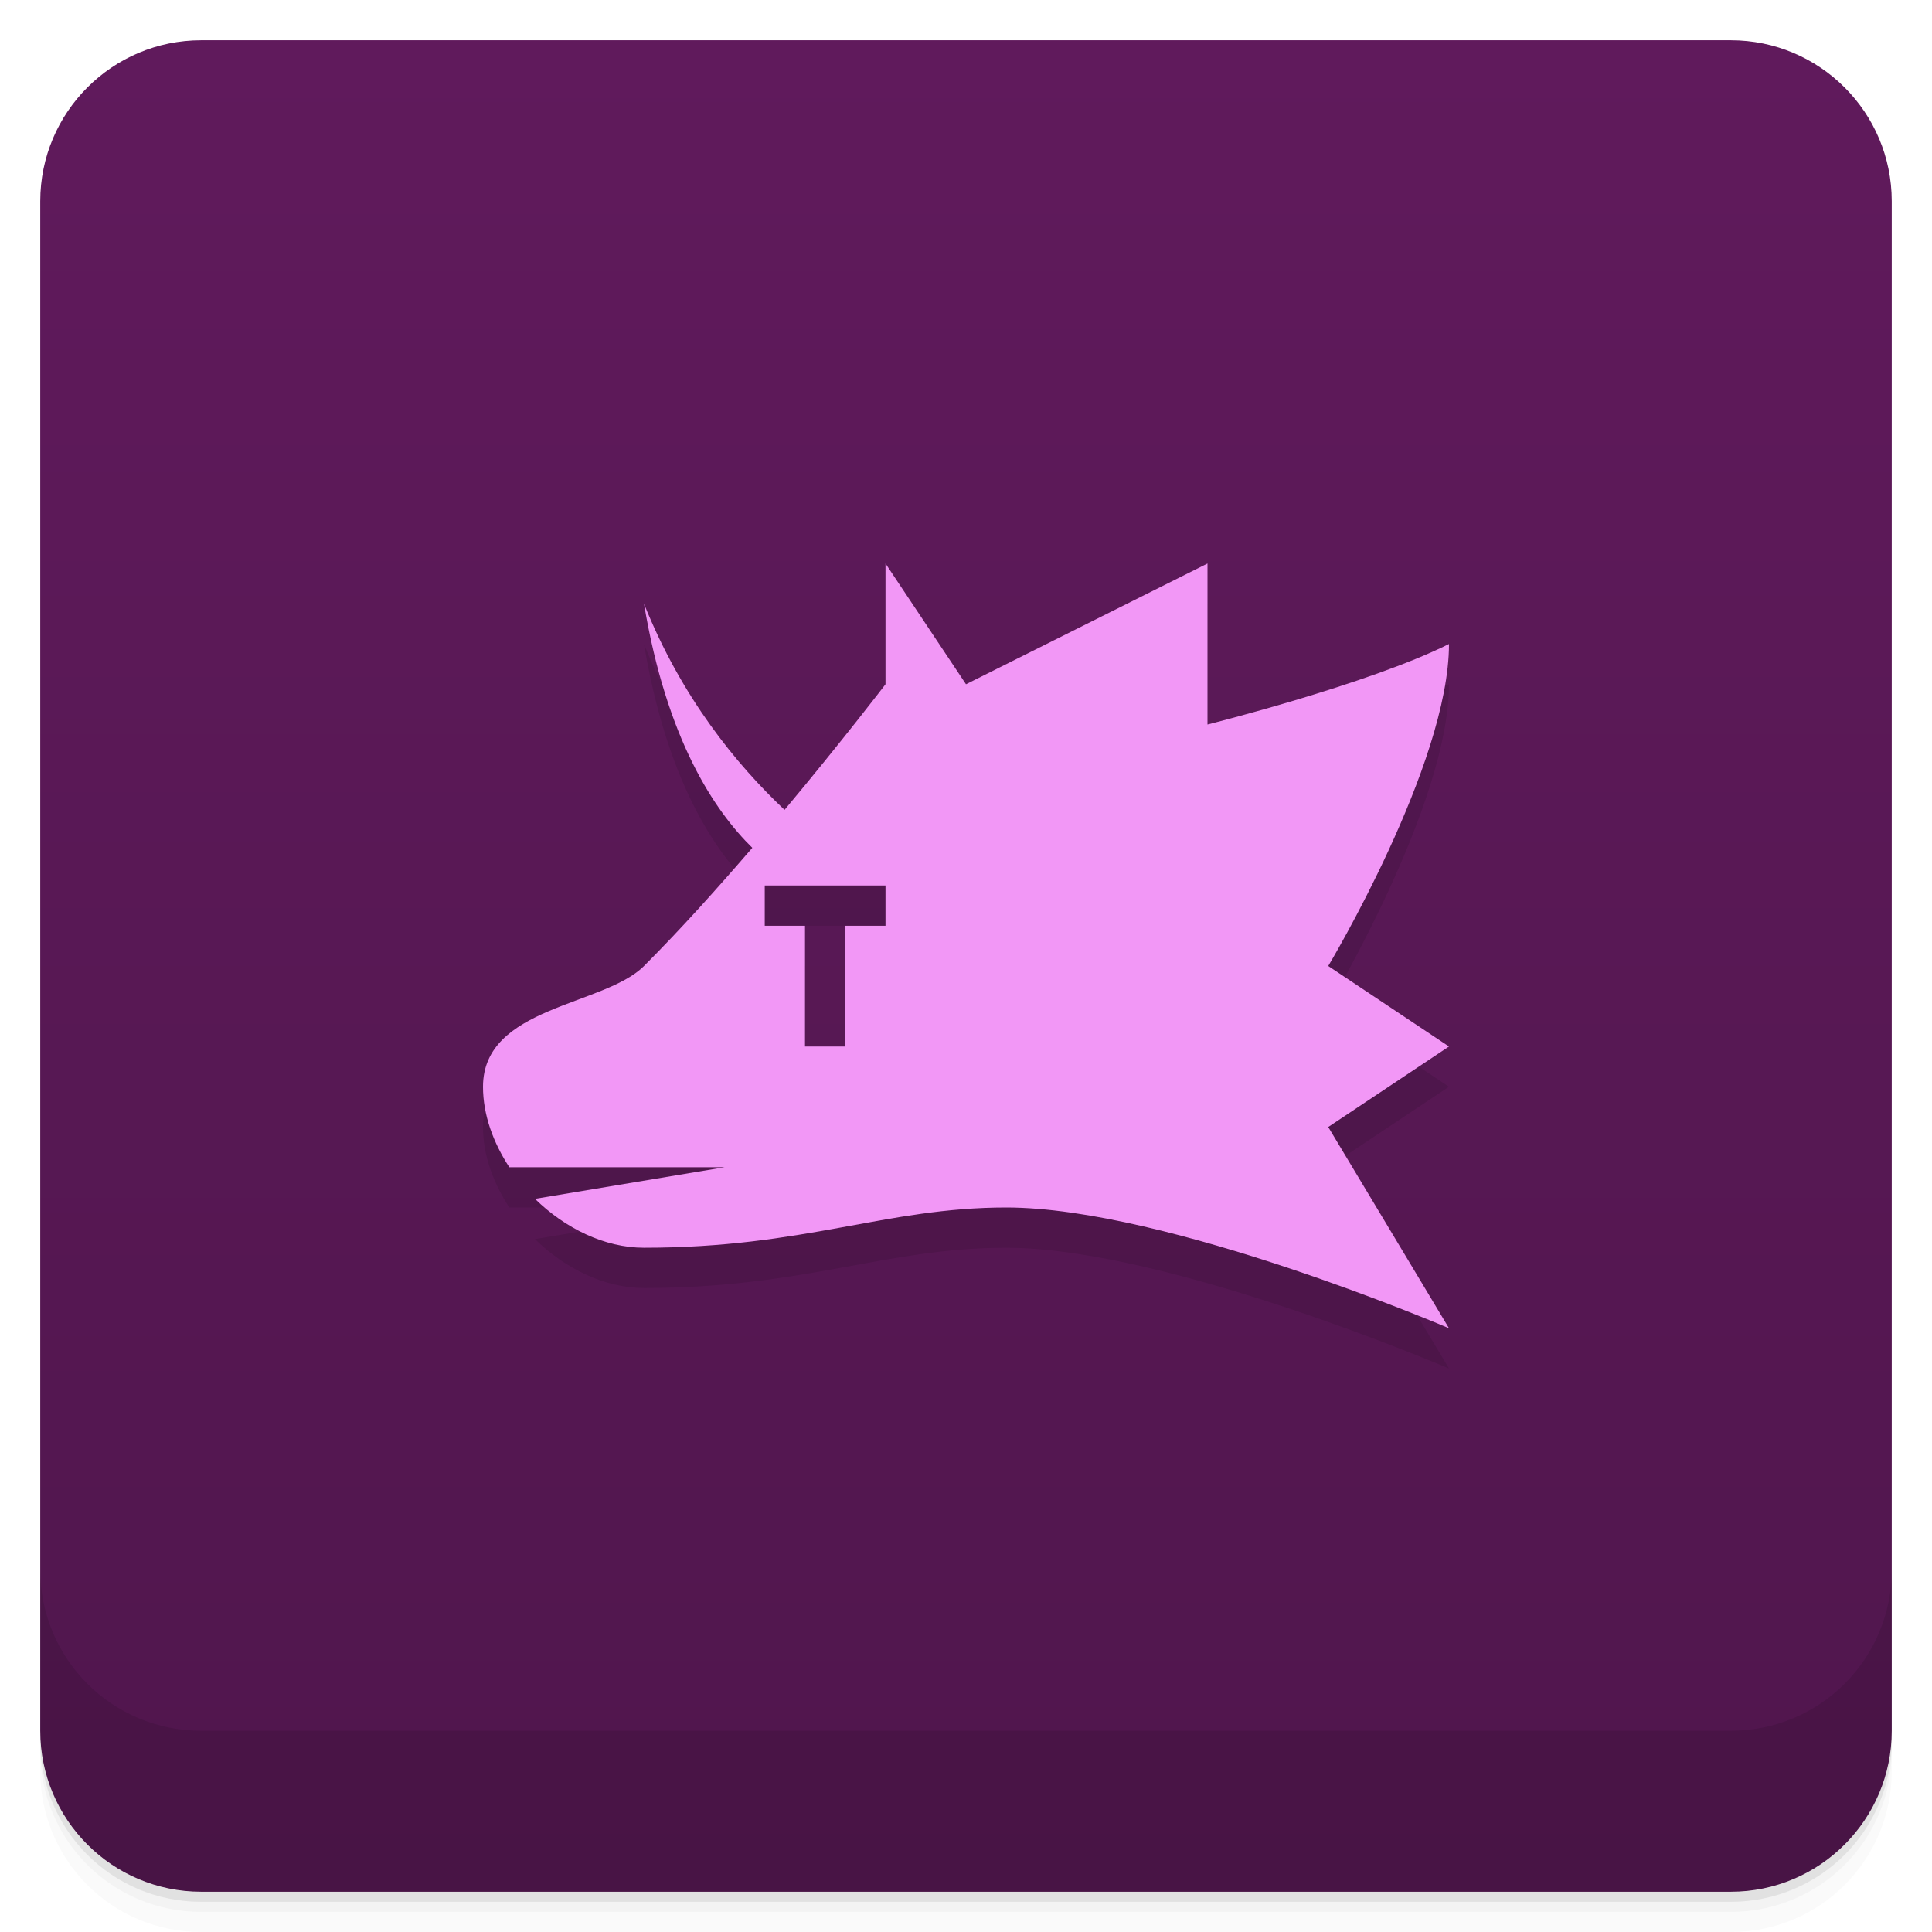
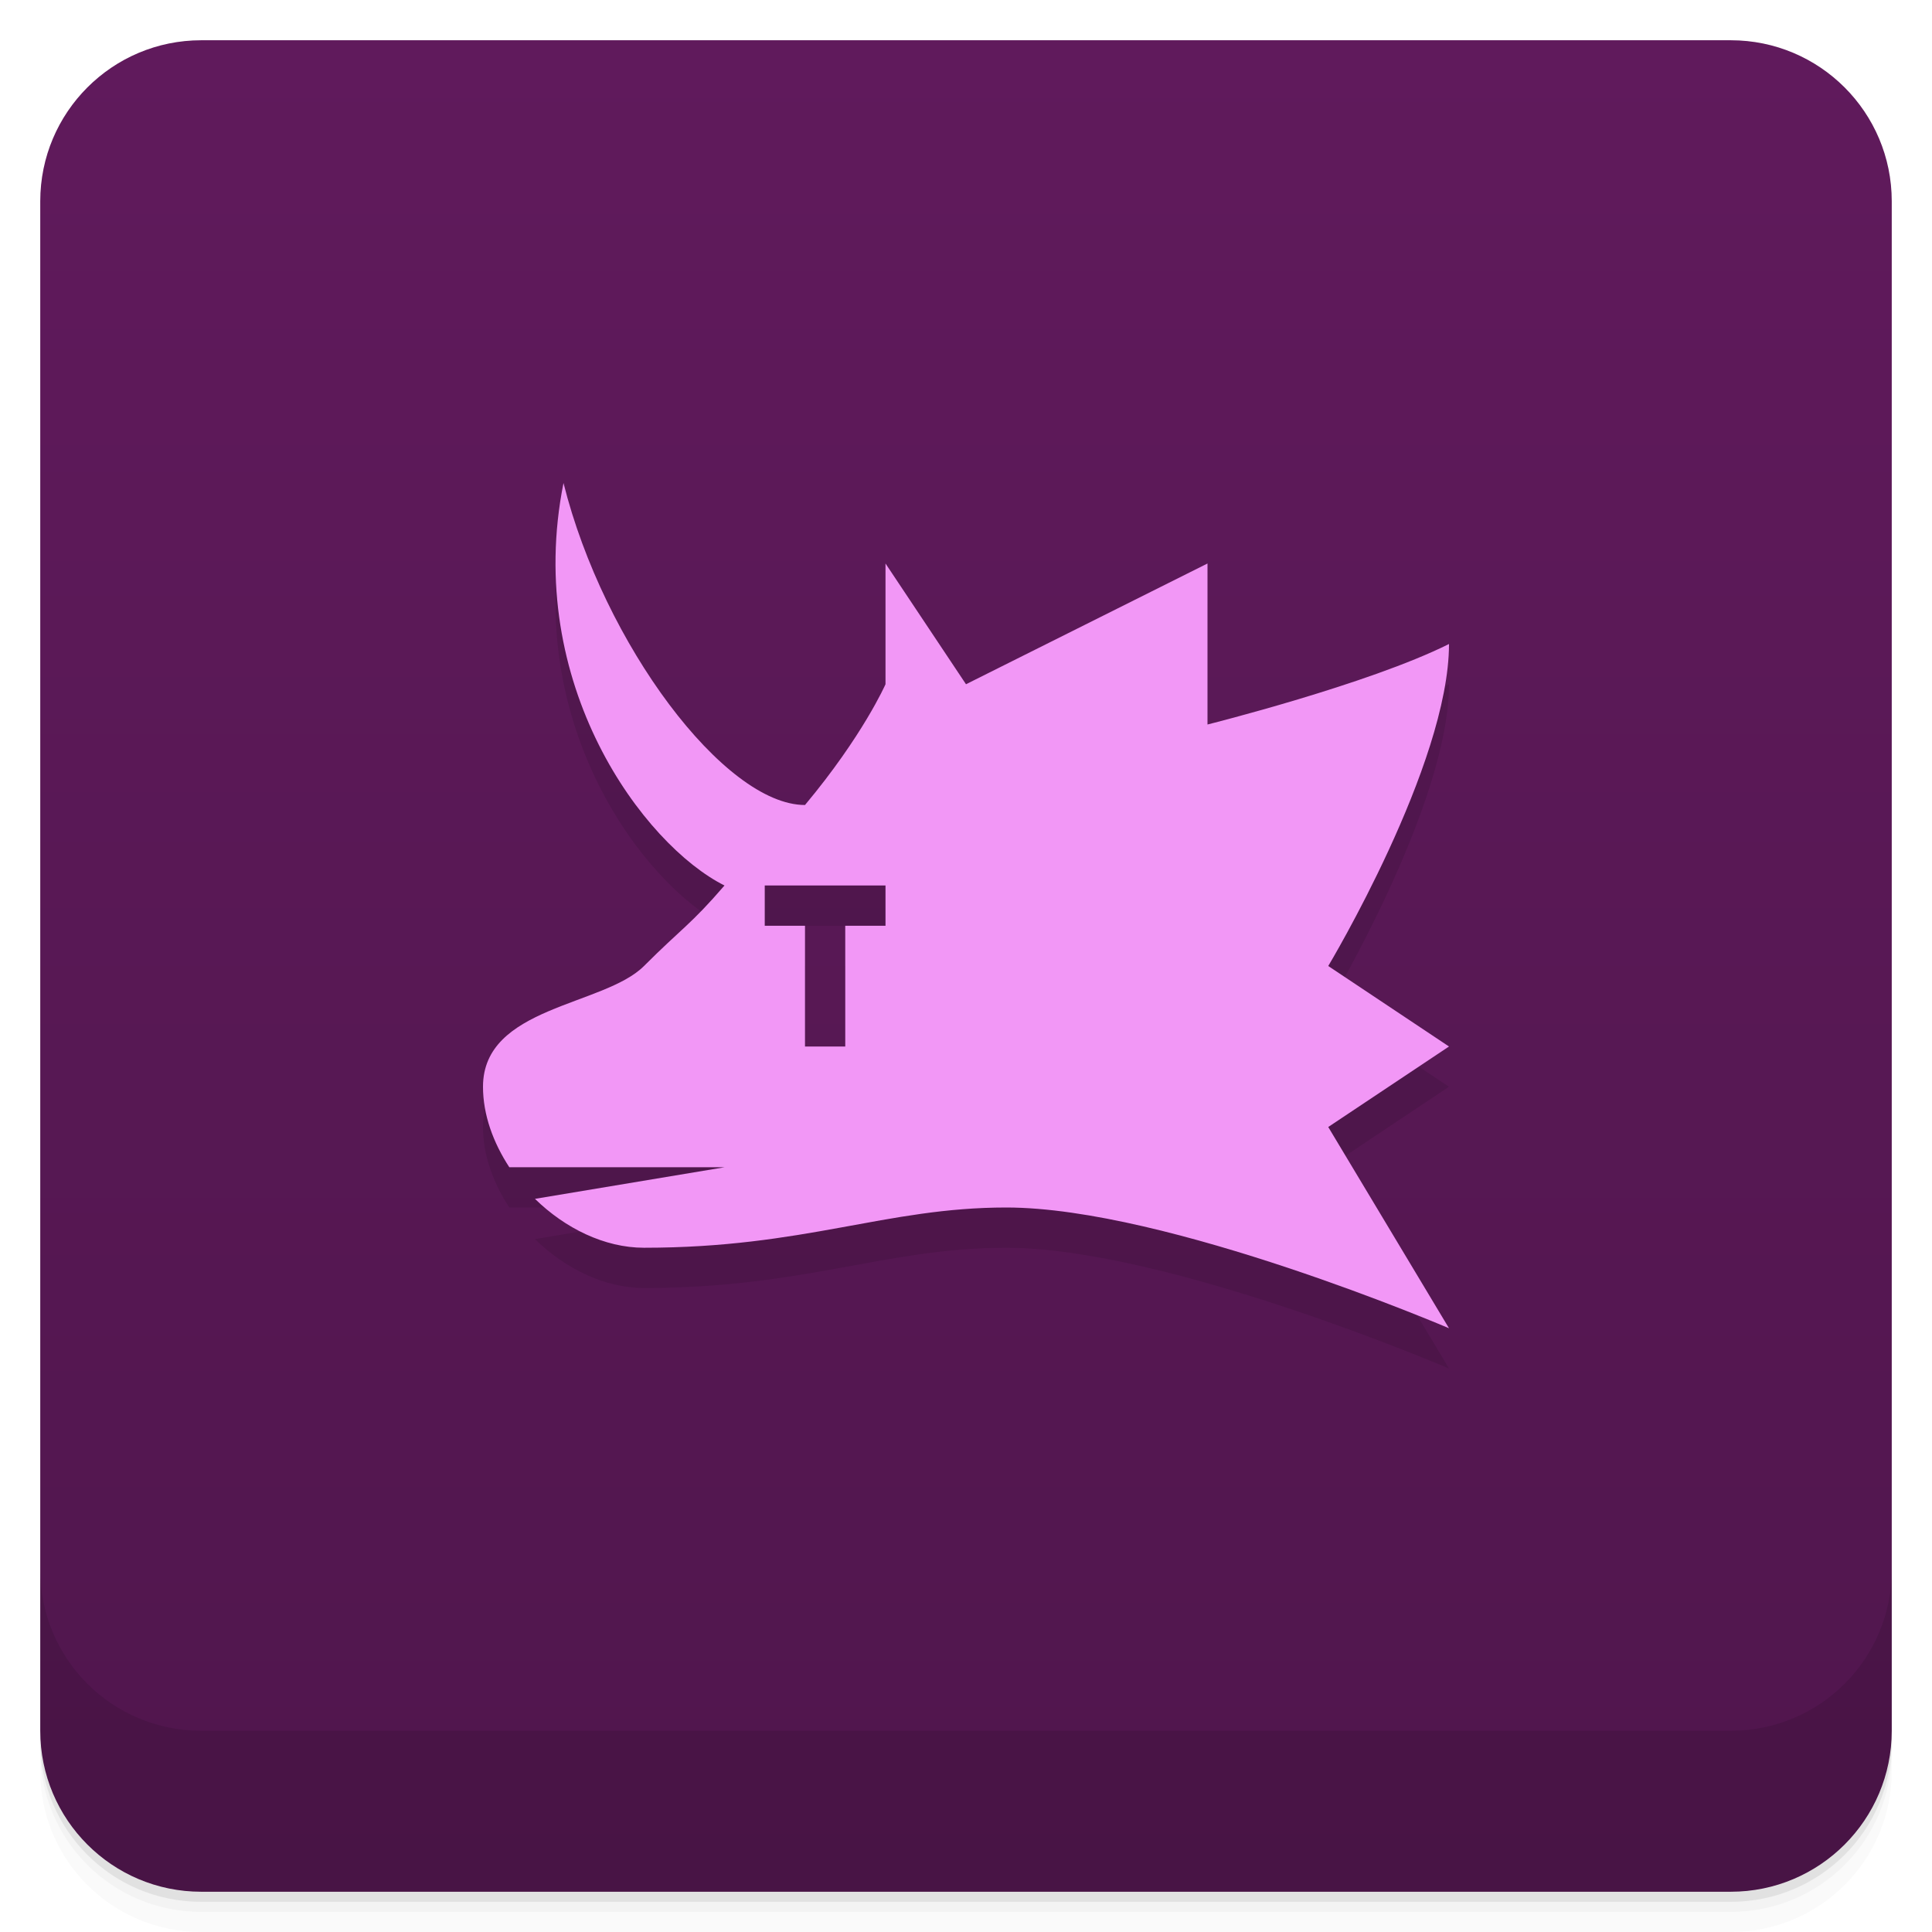
<svg xmlns="http://www.w3.org/2000/svg" version="1.1" viewBox="0 0 48 48">
  <defs>
    <linearGradient id="bg" x2="0" y1="1" y2="47" gradientUnits="userSpaceOnUse">
      <stop style="stop-color:#601a5c" offset="0" />
      <stop style="stop-color:#50164d" offset="1" />
    </linearGradient>
  </defs>
  <path d="m1 43v0.25c0 2.216 1.784 4 4 4h38c2.216 0 4-1.784 4-4v-0.25c0 2.216-1.784 4-4 4h-38c-2.216 0-4-1.784-4-4zm0 0.5v0.5c0 2.216 1.784 4 4 4h38c2.216 0 4-1.784 4-4v-0.5c0 2.216-1.784 4-4 4h-38c-2.216 0-4-1.784-4-4z" style="opacity:.02" />
  <path d="m1 43.25v0.25c0 2.216 1.784 4 4 4h38c2.216 0 4-1.784 4-4v-0.25c0 2.216-1.784 4-4 4h-38c-2.216 0-4-1.784-4-4z" style="opacity:.05" />
  <path d="m1 43v0.25c0 2.216 1.784 4 4 4h38c2.216 0 4-1.784 4-4v-0.25c0 2.216-1.784 4-4 4h-38c-2.216 0-4-1.784-4-4z" style="opacity:.1" />
  <rect x="1" y="1" width="46" height="46" rx="4" style="fill:url(#bg)" />
  <path d="m1 39v4c0 2.216 1.784 4 4 4h38c2.216 0 4-1.784 4-4v-4c0 2.216-1.784 4-4 4h-38c-2.216 0-4-1.784-4-4z" style="opacity:.1" />
-   <path d="m22 15v3s-1.066 1.396-2.508 3.121c-1.195-1.128-2.558-2.786-3.492-5.121 0.564 3.381 1.752 5.143 2.691 6.064-0.848 0.983-1.751 1.995-2.691 2.936-1 1-4 1-4 3 0 0.697 0.254 1.388 0.654 2h5.346l-4.709 0.785c0.746 0.729 1.726 1.215 2.709 1.215 4 0 6-1 9-1 4 0 11 3 11 3l-3-5 3-2-3-2s3-5 3-8c-2 1-6 2-6 2v-4l-6 3zm-3 8h3v1h-1v3h-1v-3h-1z" style="opacity:.1" />
-   <path d="m22 14v3s-1.066 1.396-2.508 3.121c-1.195-1.128-2.558-2.786-3.492-5.121 0.564 3.381 1.752 5.143 2.691 6.064-0.848 0.983-1.751 1.995-2.691 2.936-1 1-4 1-4 3 0 0.697 0.254 1.388 0.654 2h5.346l-4.709 0.785c0.746 0.729 1.726 1.215 2.709 1.215 4 0 6-1 9-1 4 0 11 3 11 3l-3-5 3-2-3-2s3-5 3-8c-2 1-6 2-6 2v-4l-6 3zm-3 8h3v1h-1v3h-1v-3h-1z" style="fill:#f297f6" />
+   <path d="m22 15v3s-0.558 1.274-2 3c-2 0-5-4-6-8-1 5 2 9 4 10-0.848 0.983-1.059 1.059-2 2-1 1-4 1-4 3 0 0.697 0.254 1.388 0.654 2h5.346l-4.709 0.785c0.746 0.729 1.726 1.215 2.709 1.215 4 0 6-1 9-1 4 0 11 3 11 3l-3-5 3-2-3-2s3-5 3-8c-2 1-6 2-6 2v-4l-6 3zm-3 8h3v1h-1v3h-1v-3h-1z" style="opacity:.1" />
+   <path d="m22 14v3s-0.558 1.274-2 3c-2 0-5-4-6-8-1 5 2 9 4 10-0.848 0.983-1.059 1.059-2 2-1 1-4 1-4 3 0 0.697 0.254 1.388 0.654 2h5.346l-4.709 0.785c0.746 0.729 1.726 1.215 2.709 1.215 4 0 6-1 9-1 4 0 11 3 11 3l-3-5 3-2-3-2s3-5 3-8c-2 1-6 2-6 2v-4l-6 3zm-3 8h3v1h-1v3h-1v-3h-1z" style="fill:#f297f6" />
</svg>
